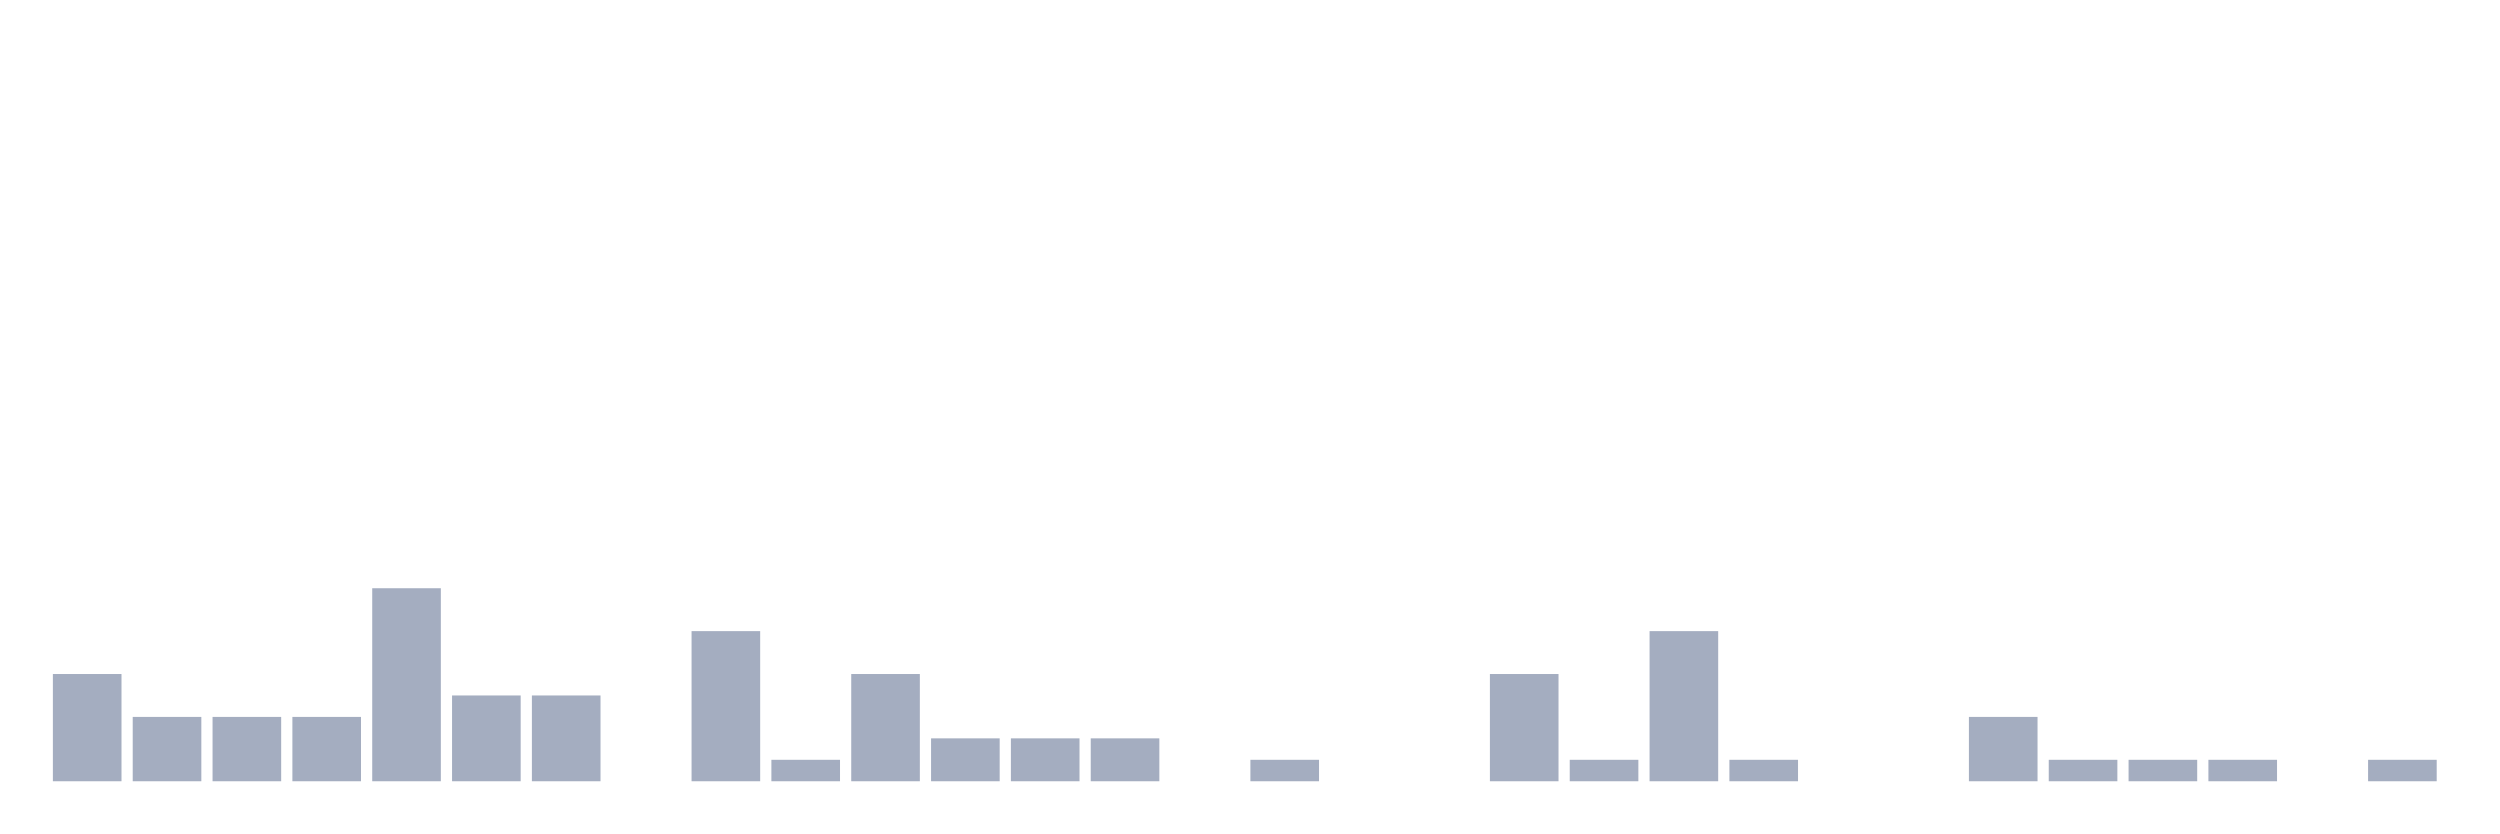
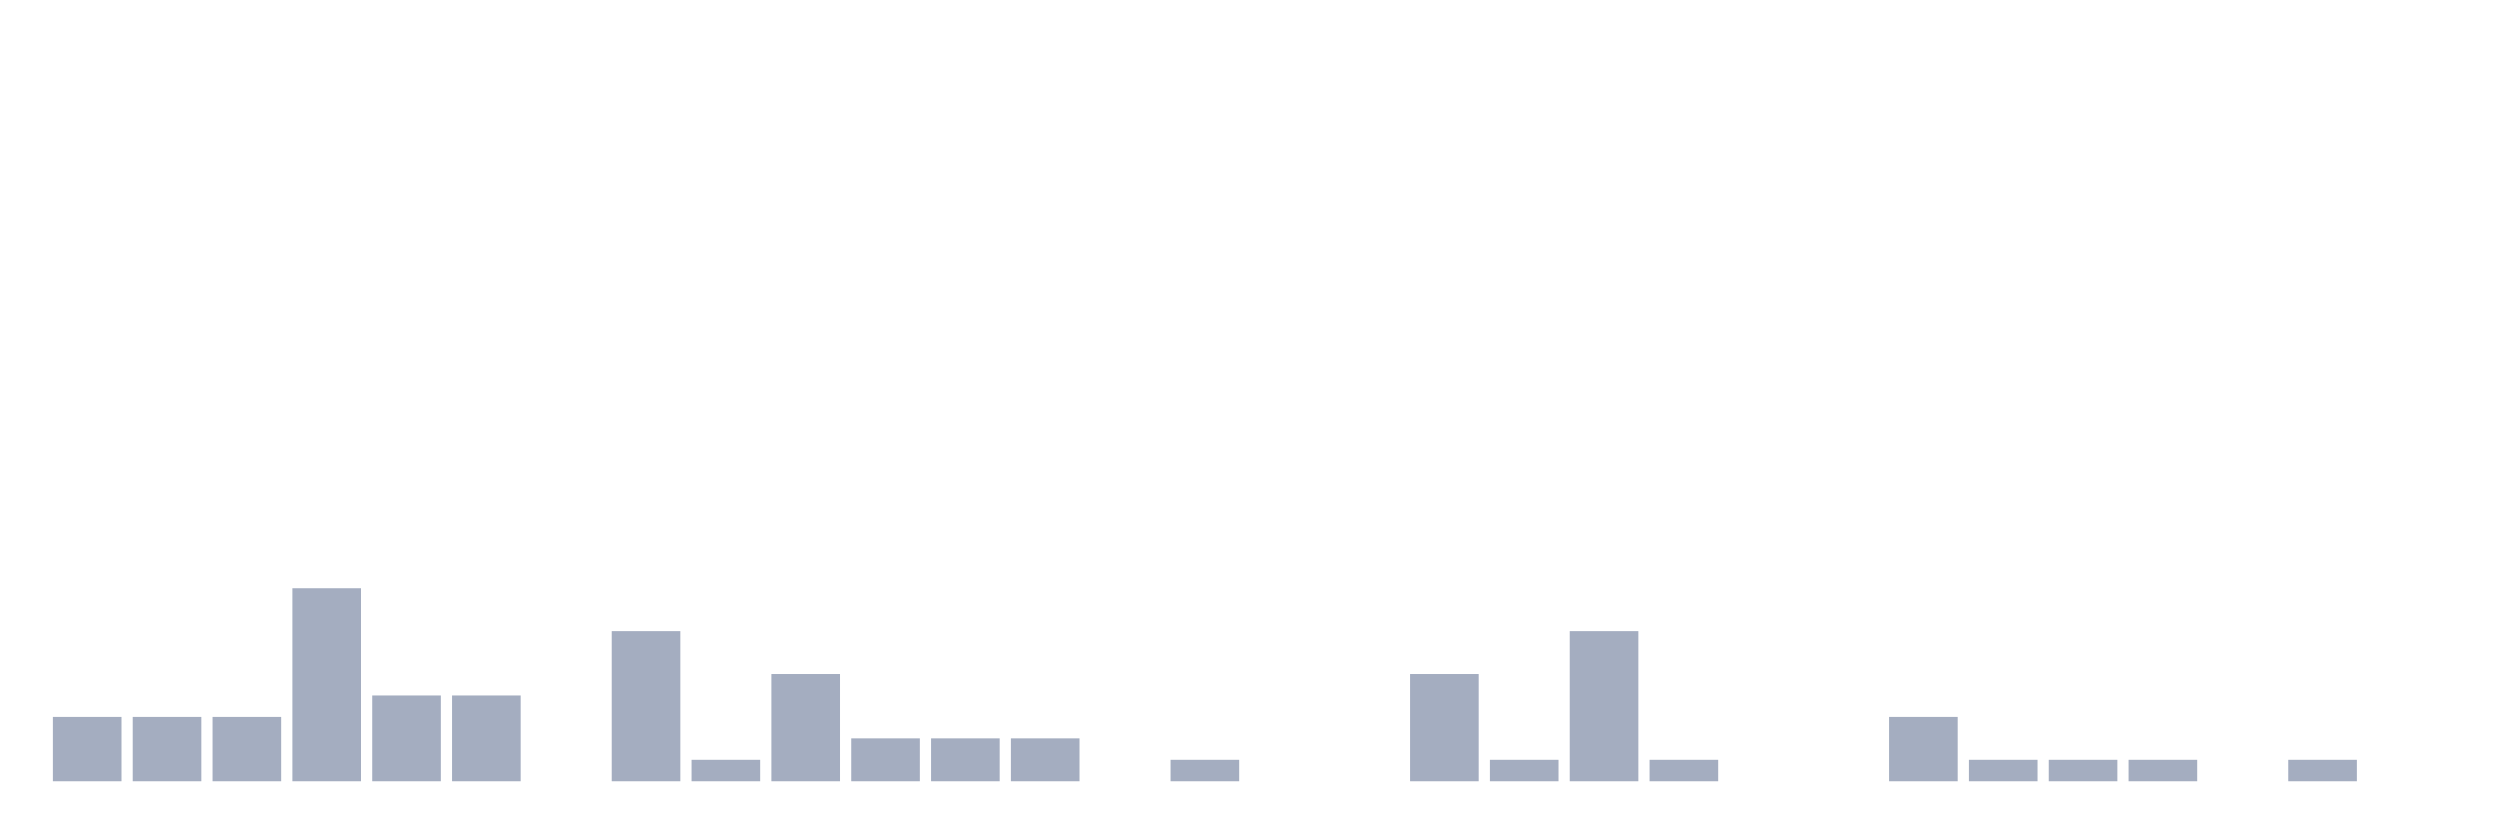
<svg xmlns="http://www.w3.org/2000/svg" viewBox="0 0 480 160">
  <g transform="translate(10,10)">
-     <rect class="bar" x="0.153" width="13.175" y="119.412" height="20.588" fill="rgb(164,173,192)" />
+     <rect class="bar" x="0.153" width="13.175" y="127.647" height="12.353" fill="rgb(164,173,192)" />
    <rect class="bar" x="15.482" width="13.175" y="127.647" height="12.353" fill="rgb(164,173,192)" />
    <rect class="bar" x="30.81" width="13.175" y="127.647" height="12.353" fill="rgb(164,173,192)" />
-     <rect class="bar" x="46.138" width="13.175" y="127.647" height="12.353" fill="rgb(164,173,192)" />
-     <rect class="bar" x="61.466" width="13.175" y="102.941" height="37.059" fill="rgb(164,173,192)" />
+     <rect class="bar" x="46.138" width="13.175" y="102.941" height="37.059" fill="rgb(164,173,192)" />
+     <rect class="bar" x="61.466" width="13.175" y="123.529" height="16.471" fill="rgb(164,173,192)" />
    <rect class="bar" x="76.794" width="13.175" y="123.529" height="16.471" fill="rgb(164,173,192)" />
-     <rect class="bar" x="92.123" width="13.175" y="123.529" height="16.471" fill="rgb(164,173,192)" />
-     <rect class="bar" x="107.451" width="13.175" y="140" height="0" fill="rgb(164,173,192)" />
-     <rect class="bar" x="122.779" width="13.175" y="111.176" height="28.824" fill="rgb(164,173,192)" />
-     <rect class="bar" x="138.107" width="13.175" y="135.882" height="4.118" fill="rgb(164,173,192)" />
-     <rect class="bar" x="153.436" width="13.175" y="119.412" height="20.588" fill="rgb(164,173,192)" />
+     <rect class="bar" x="92.123" width="13.175" y="140" height="0" fill="rgb(164,173,192)" />
+     <rect class="bar" x="107.451" width="13.175" y="111.176" height="28.824" fill="rgb(164,173,192)" />
+     <rect class="bar" x="122.779" width="13.175" y="135.882" height="4.118" fill="rgb(164,173,192)" />
+     <rect class="bar" x="138.107" width="13.175" y="119.412" height="20.588" fill="rgb(164,173,192)" />
+     <rect class="bar" x="153.436" width="13.175" y="131.765" height="8.235" fill="rgb(164,173,192)" />
    <rect class="bar" x="168.764" width="13.175" y="131.765" height="8.235" fill="rgb(164,173,192)" />
    <rect class="bar" x="184.092" width="13.175" y="131.765" height="8.235" fill="rgb(164,173,192)" />
-     <rect class="bar" x="199.42" width="13.175" y="131.765" height="8.235" fill="rgb(164,173,192)" />
-     <rect class="bar" x="214.748" width="13.175" y="140" height="0" fill="rgb(164,173,192)" />
-     <rect class="bar" x="230.077" width="13.175" y="135.882" height="4.118" fill="rgb(164,173,192)" />
+     <rect class="bar" x="199.42" width="13.175" y="140" height="0" fill="rgb(164,173,192)" />
+     <rect class="bar" x="214.748" width="13.175" y="135.882" height="4.118" fill="rgb(164,173,192)" />
+     <rect class="bar" x="230.077" width="13.175" y="140" height="0" fill="rgb(164,173,192)" />
    <rect class="bar" x="245.405" width="13.175" y="140" height="0" fill="rgb(164,173,192)" />
-     <rect class="bar" x="260.733" width="13.175" y="140" height="0" fill="rgb(164,173,192)" />
-     <rect class="bar" x="276.061" width="13.175" y="119.412" height="20.588" fill="rgb(164,173,192)" />
-     <rect class="bar" x="291.39" width="13.175" y="135.882" height="4.118" fill="rgb(164,173,192)" />
-     <rect class="bar" x="306.718" width="13.175" y="111.176" height="28.824" fill="rgb(164,173,192)" />
-     <rect class="bar" x="322.046" width="13.175" y="135.882" height="4.118" fill="rgb(164,173,192)" />
+     <rect class="bar" x="260.733" width="13.175" y="119.412" height="20.588" fill="rgb(164,173,192)" />
+     <rect class="bar" x="276.061" width="13.175" y="135.882" height="4.118" fill="rgb(164,173,192)" />
+     <rect class="bar" x="291.39" width="13.175" y="111.176" height="28.824" fill="rgb(164,173,192)" />
+     <rect class="bar" x="306.718" width="13.175" y="135.882" height="4.118" fill="rgb(164,173,192)" />
+     <rect class="bar" x="322.046" width="13.175" y="140" height="0" fill="rgb(164,173,192)" />
    <rect class="bar" x="337.374" width="13.175" y="140" height="0" fill="rgb(164,173,192)" />
-     <rect class="bar" x="352.702" width="13.175" y="140" height="0" fill="rgb(164,173,192)" />
-     <rect class="bar" x="368.031" width="13.175" y="127.647" height="12.353" fill="rgb(164,173,192)" />
+     <rect class="bar" x="352.702" width="13.175" y="127.647" height="12.353" fill="rgb(164,173,192)" />
+     <rect class="bar" x="368.031" width="13.175" y="135.882" height="4.118" fill="rgb(164,173,192)" />
    <rect class="bar" x="383.359" width="13.175" y="135.882" height="4.118" fill="rgb(164,173,192)" />
    <rect class="bar" x="398.687" width="13.175" y="135.882" height="4.118" fill="rgb(164,173,192)" />
-     <rect class="bar" x="414.015" width="13.175" y="135.882" height="4.118" fill="rgb(164,173,192)" />
-     <rect class="bar" x="429.344" width="13.175" y="140" height="0" fill="rgb(164,173,192)" />
-     <rect class="bar" x="444.672" width="13.175" y="135.882" height="4.118" fill="rgb(164,173,192)" />
+     <rect class="bar" x="414.015" width="13.175" y="140" height="0" fill="rgb(164,173,192)" />
+     <rect class="bar" x="429.344" width="13.175" y="135.882" height="4.118" fill="rgb(164,173,192)" />
+     <rect class="bar" x="444.672" width="13.175" y="140" height="0" fill="rgb(164,173,192)" />
  </g>
</svg>
